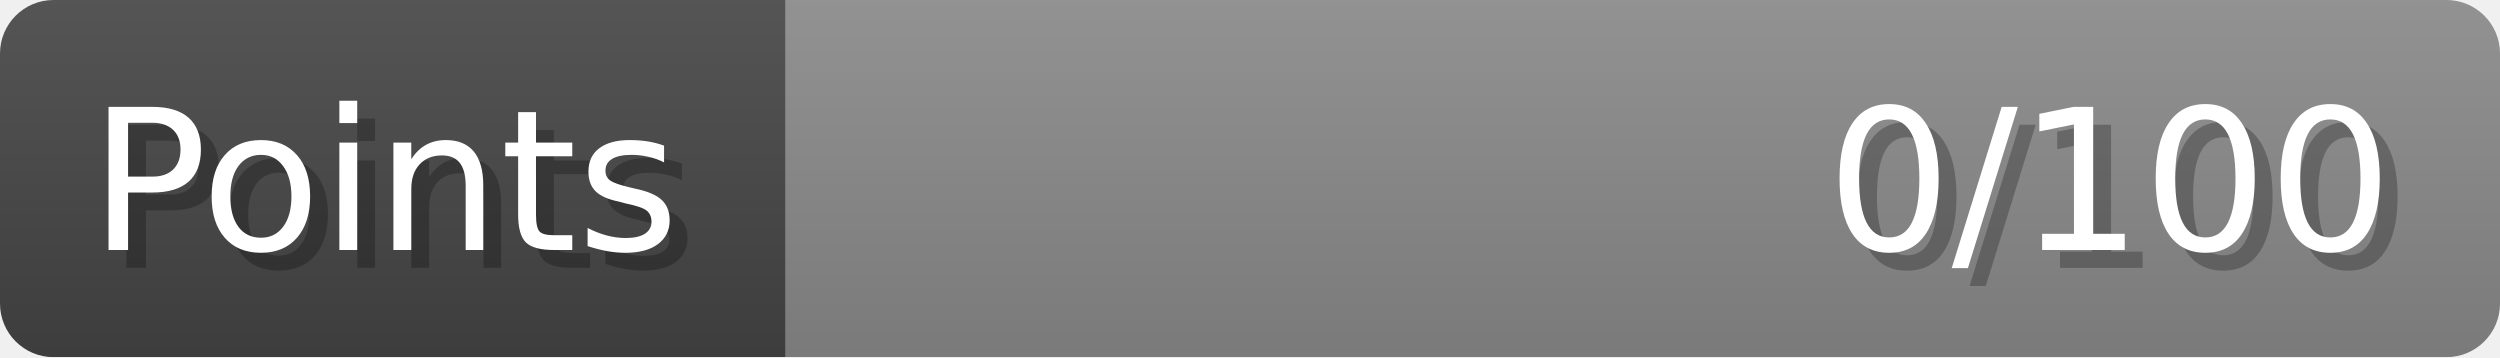
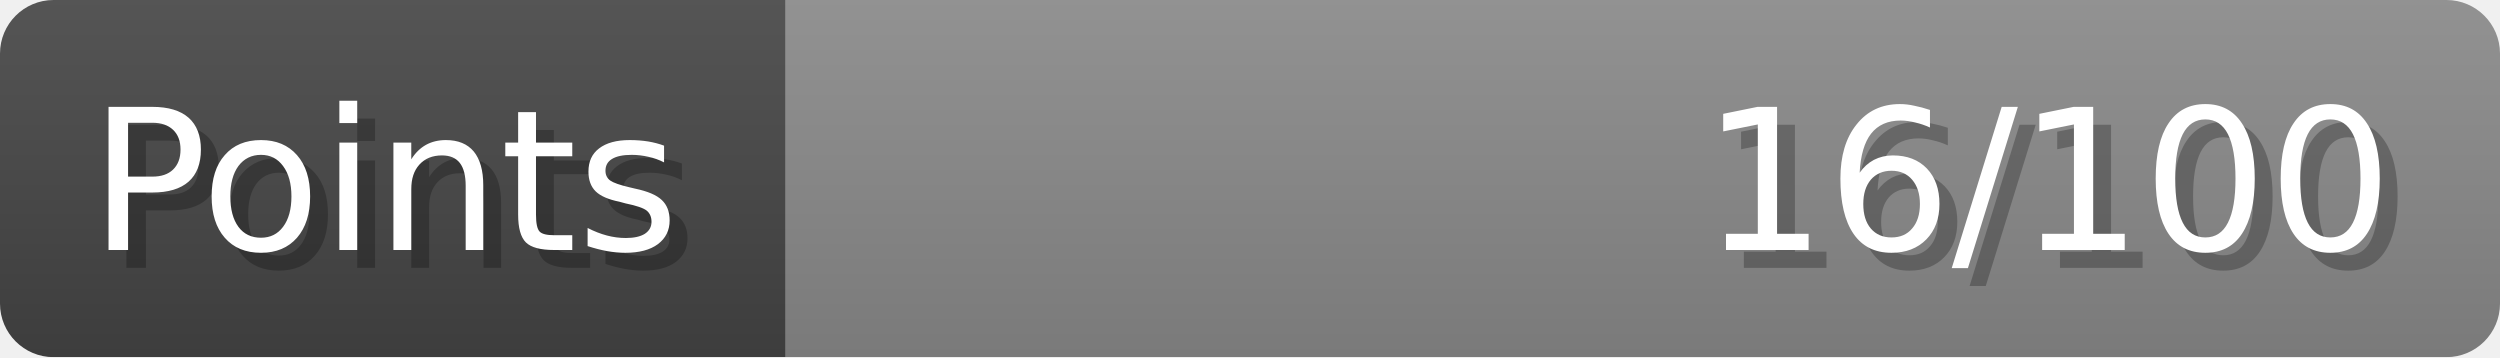
- <svg xmlns="http://www.w3.org/2000/svg" width="140px" height="20px" role="img" aria-label="Points: 0/100">
+ <svg xmlns="http://www.w3.org/2000/svg" width="140px" height="20px" role="img" aria-label="Points: 16/100">
  <linearGradient id="a" x2="0" y2="100%">
    <stop offset="0" stop-opacity=".1" stop-color="#EEE" />
    <stop offset="1" stop-opacity=".1" />
  </linearGradient>
  <mask id="m">
    <rect width="100%" height="100%" rx="3" fill="#FFF" />
  </mask>
  <g mask="url(#m)">
    <rect x="0" y="0" width="44" height="20" fill="#444" />
    <svg x="44" y="0" width="96" height="20">
      <rect width="100%" height="100%" fill="#888888" />
      <rect width="0%" height="100%" fill="#33CC11" transform="">
-         <animate attributeName="width" begin="0.5s" dur="600ms" from="0%" to="0%" repeatCount="1" fill="freeze" calcMode="spline" keyTimes="0; 1" keySplines="0.3, 0.61, 0.355, 1" />
+         <animate attributeName="width" begin="0.5s" dur="600ms" from="0%" to="16%" repeatCount="1" fill="freeze" calcMode="spline" keyTimes="0; 1" keySplines="0.3, 0.61, 0.355, 1" />
      </rect>
    </svg>
    <rect width="140" height="20" fill="url(#a)" />
  </g>
  <g aria-hidden="true" font-size="11" font-family="Verdana, DejaVu Sans, sans-serif" fill="#FFFFFF">
    <text x="6" y="15" fill="#000" opacity="0.25">Points</text>
    <text x="5" y="14">Points</text>
-     <text x="135" y="15" fill="#000" opacity="0.25" text-anchor="end">0/100</text>
-     <text x="134" y="14" text-anchor="end">0/100</text>
+     <text x="135" y="15" fill="#000" opacity="0.25" text-anchor="end">16/100</text>
+     <text x="134" y="14" text-anchor="end">16/100</text>
  </g>
</svg>
